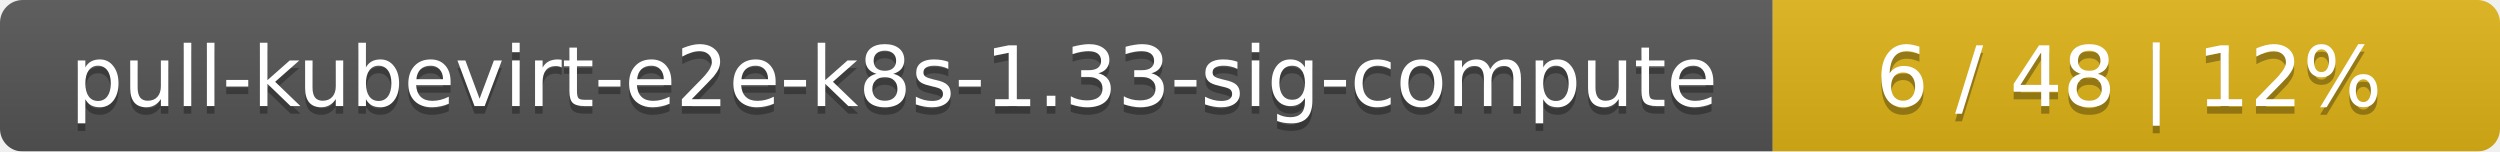
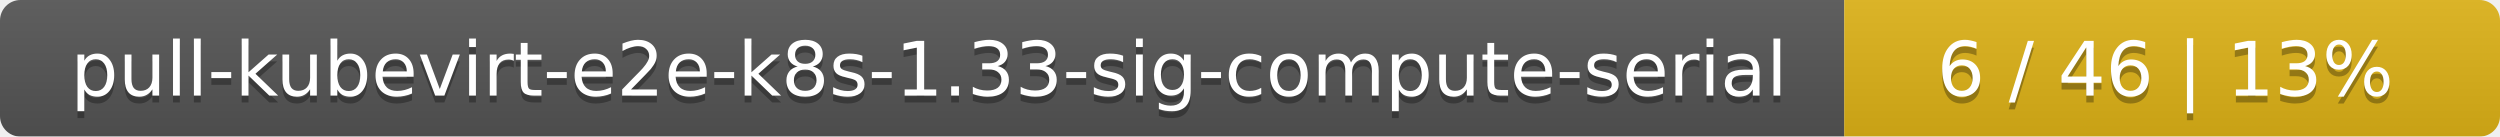
- <svg xmlns="http://www.w3.org/2000/svg" width="330" height="20">
+ <svg xmlns="http://www.w3.org/2000/svg" width="366" height="20">
  <linearGradient id="smooth" x2="0" y2="100%">
    <stop offset="0" stop-color="#bbb" stop-opacity=".1" />
    <stop offset="1" stop-opacity=".1" />
  </linearGradient>
  <mask id="round">
-     <rect width="330" height="20" rx="3" fill="#fff" />
+     <rect width="366" height="20" rx="3" fill="#fff" />
  </mask>
  <g mask="url(#round)">
-     <rect width="234" height="20" fill="#555" />
-     <rect x="234" width="96" height="20" fill="#dfb317" />
-     <rect width="330" height="20" fill="url(#smooth)" />
+     <rect width="270" height="20" fill="#555" />
+     <rect x="270" width="96" height="20" fill="#dfb317" />
+     <rect width="366" height="20" fill="url(#smooth)" />
  </g>
  <g fill="#fff" text-anchor="middle" font-family="DejaVu Sans,Verdana,Geneva,sans-serif" font-size="11">
-     <text x="118" y="15" fill="#010101" fill-opacity=".3">pull-kubevirt-e2e-k8s-1.33-sig-compute</text>
-     <text x="118" y="14">pull-kubevirt-e2e-k8s-1.33-sig-compute</text>
-     <text x="281" y="15" fill="#010101" fill-opacity=".3">6 / 48    |    12%</text>
-     <text x="281" y="14">6 / 48    |    12%</text>
+     <text x="136" y="15" fill="#010101" fill-opacity=".3">pull-kubevirt-e2e-k8s-1.33-sig-compute-serial</text>
+     <text x="136" y="14">pull-kubevirt-e2e-k8s-1.33-sig-compute-serial</text>
+     <text x="317" y="15" fill="#010101" fill-opacity=".3">6 / 46    |    13%</text>
+     <text x="317" y="14">6 / 46    |    13%</text>
  </g>
</svg>
